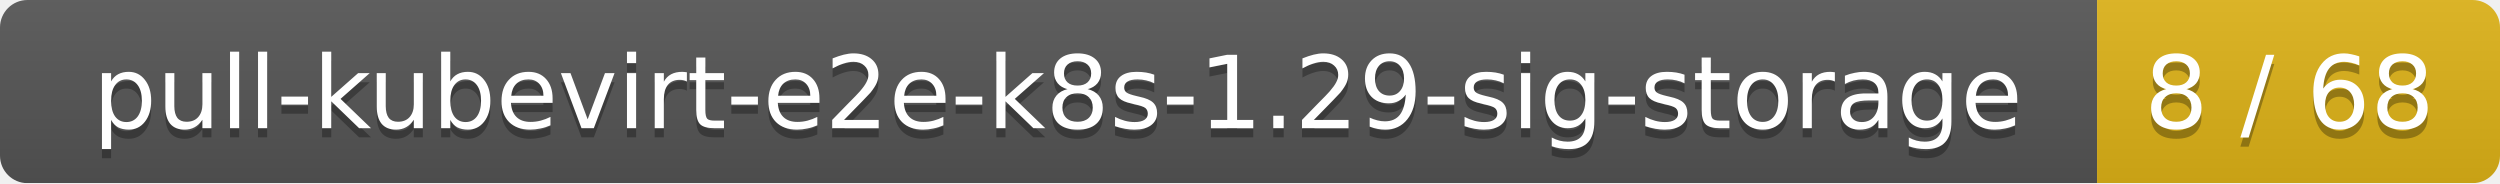
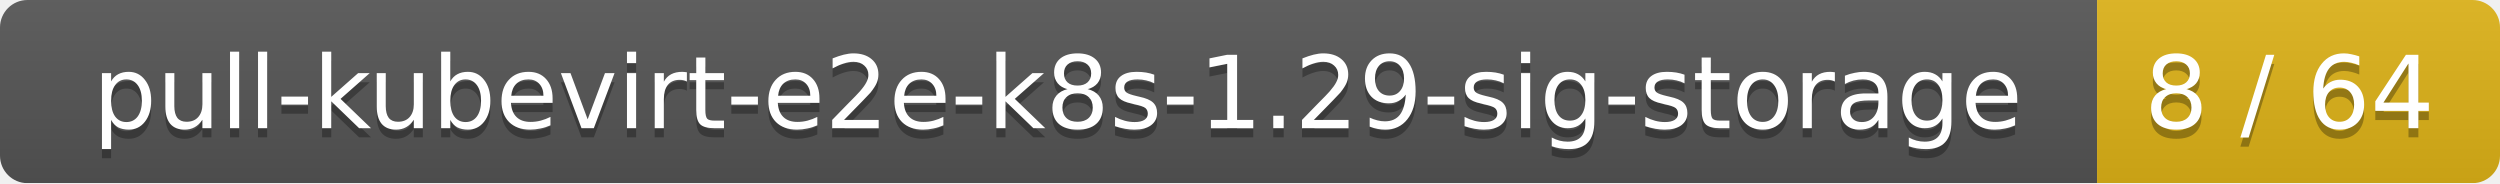
<svg xmlns="http://www.w3.org/2000/svg" width="273" height="20">
  <linearGradient id="smooth" x2="0" y2="100%">
    <stop offset="0" stop-color="#bbb" stop-opacity=".1" />
    <stop offset="1" stop-opacity=".1" />
  </linearGradient>
  <mask id="round">
    <rect width="273" height="20" rx="3" fill="#fff" />
  </mask>
  <g mask="url(#round)">
    <rect width="229" height="20" fill="#555" />
    <rect x="229" width="44" height="20" fill="#dfb317" />
    <rect width="273" height="20" fill="url(#smooth)" />
  </g>
  <g fill="#fff" text-anchor="middle" font-family="DejaVu Sans,Verdana,Geneva,sans-serif" font-size="11">
    <text x="115.5" y="15" fill="#010101" fill-opacity=".3">pull-kubevirt-e2e-k8s-1.29-sig-storage</text>
    <text x="115.5" y="14">pull-kubevirt-e2e-k8s-1.29-sig-storage</text>
-     <text x="250" y="15" fill="#010101" fill-opacity=".3">8 / 68</text>
-     <text x="250" y="14">8 / 68</text>
+     <text x="250" y="15" fill="#010101" fill-opacity=".3">8 / 64</text>
+     <text x="250" y="14">8 / 64</text>
  </g>
</svg>
